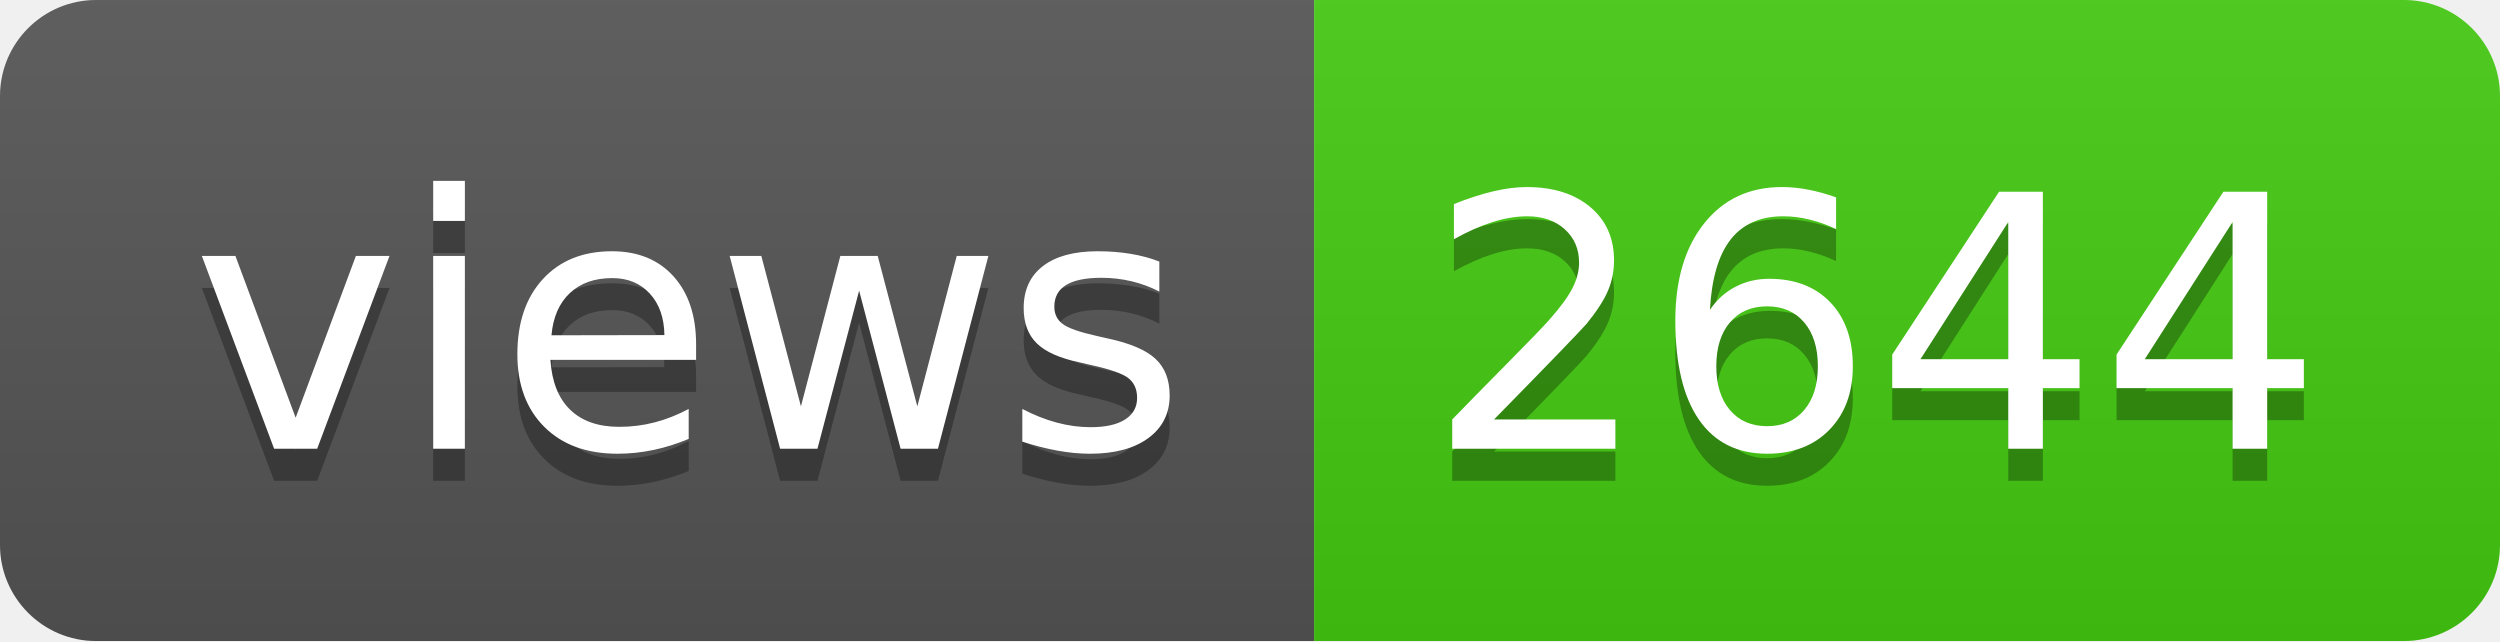
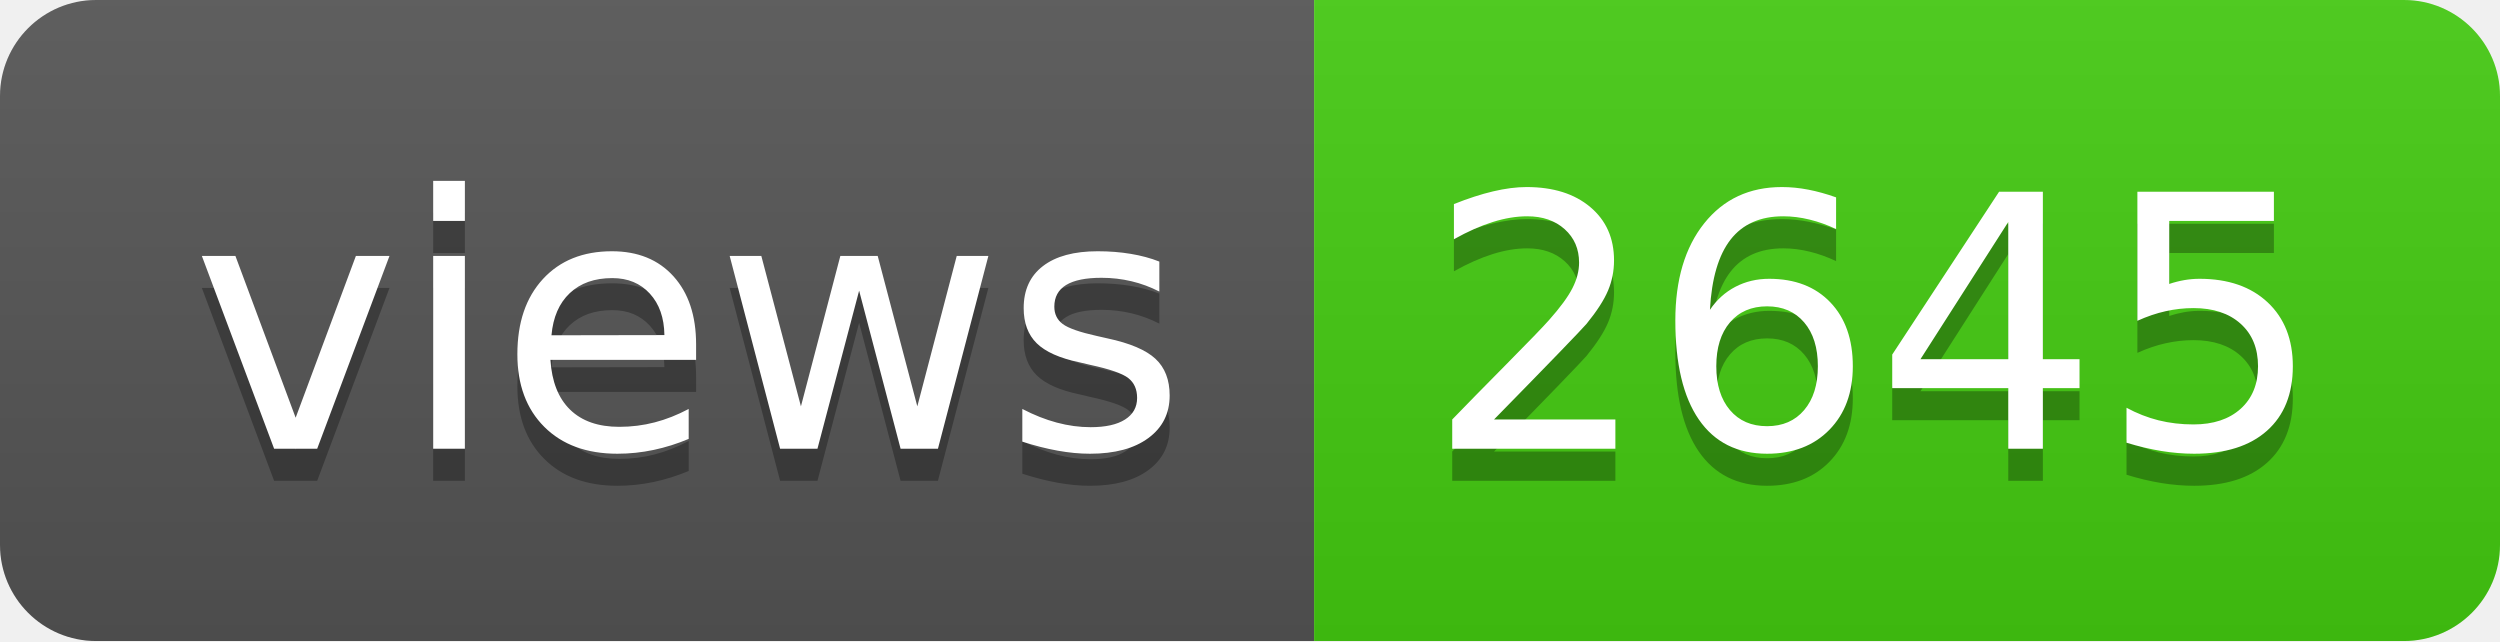
- <svg xmlns="http://www.w3.org/2000/svg" width="78" height="20" role="img" aria-label="views: 2644">
+ <svg xmlns="http://www.w3.org/2000/svg" width="78" height="20" role="img" aria-label="views: 2645">
  <linearGradient id="s" x2="0" y2="100%">
    <stop offset="0" stop-color="#bbb" stop-opacity=".1" />
    <stop offset="1" stop-opacity=".1" />
  </linearGradient>
  <clipPath id="r">
    <rect width="78" height="20" rx="3" fill="#fff" />
  </clipPath>
  <g clip-path="url(#r)">
    <rect width="41" height="20" fill="#555" />
    <rect x="41" width="37" height="20" fill="#4c1" />
    <rect width="78" height="20" fill="url(#s)" />
  </g>
  <g fill="#fff" text-anchor="middle" font-family="Verdana,Geneva,DejaVu Sans,sans-serif" text-rendering="geometricPrecision" font-size="110">
    <text aria-hidden="true" x="215" y="150" fill="#010101" fill-opacity=".3" transform="scale(.1)" textLength="310">views</text>
    <text x="215" y="140" transform="scale(.1)" fill="#fff" textLength="310">views</text>
-     <text aria-hidden="true" x="585" y="150" fill="#010101" fill-opacity=".3" transform="scale(.1)" textLength="270">2644</text>
-     <text x="585" y="140" transform="scale(.1)" fill="#fff" textLength="270">2644</text>
+     <text aria-hidden="true" x="585" y="150" fill="#010101" fill-opacity=".3" transform="scale(.1)" textLength="270">2645</text>
+     <text x="585" y="140" transform="scale(.1)" fill="#fff" textLength="270">2645</text>
  </g>
</svg>
